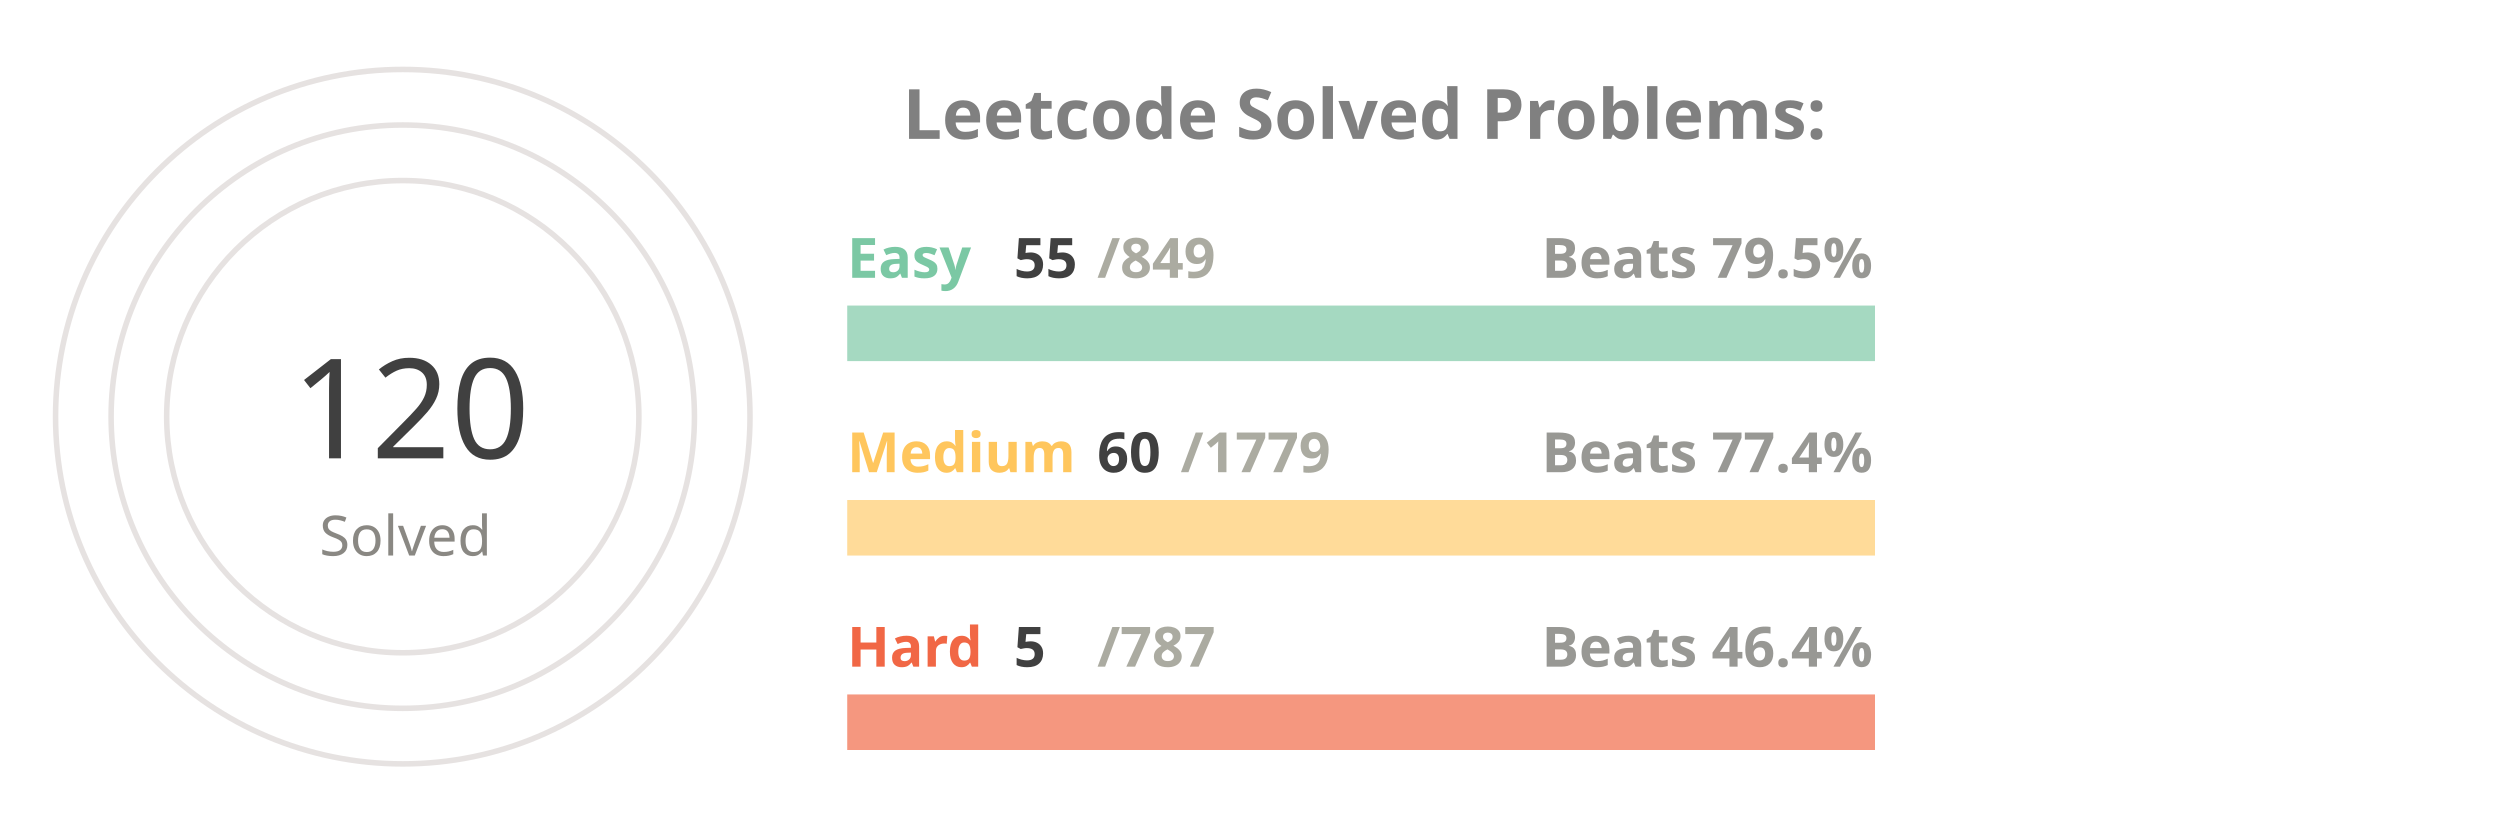
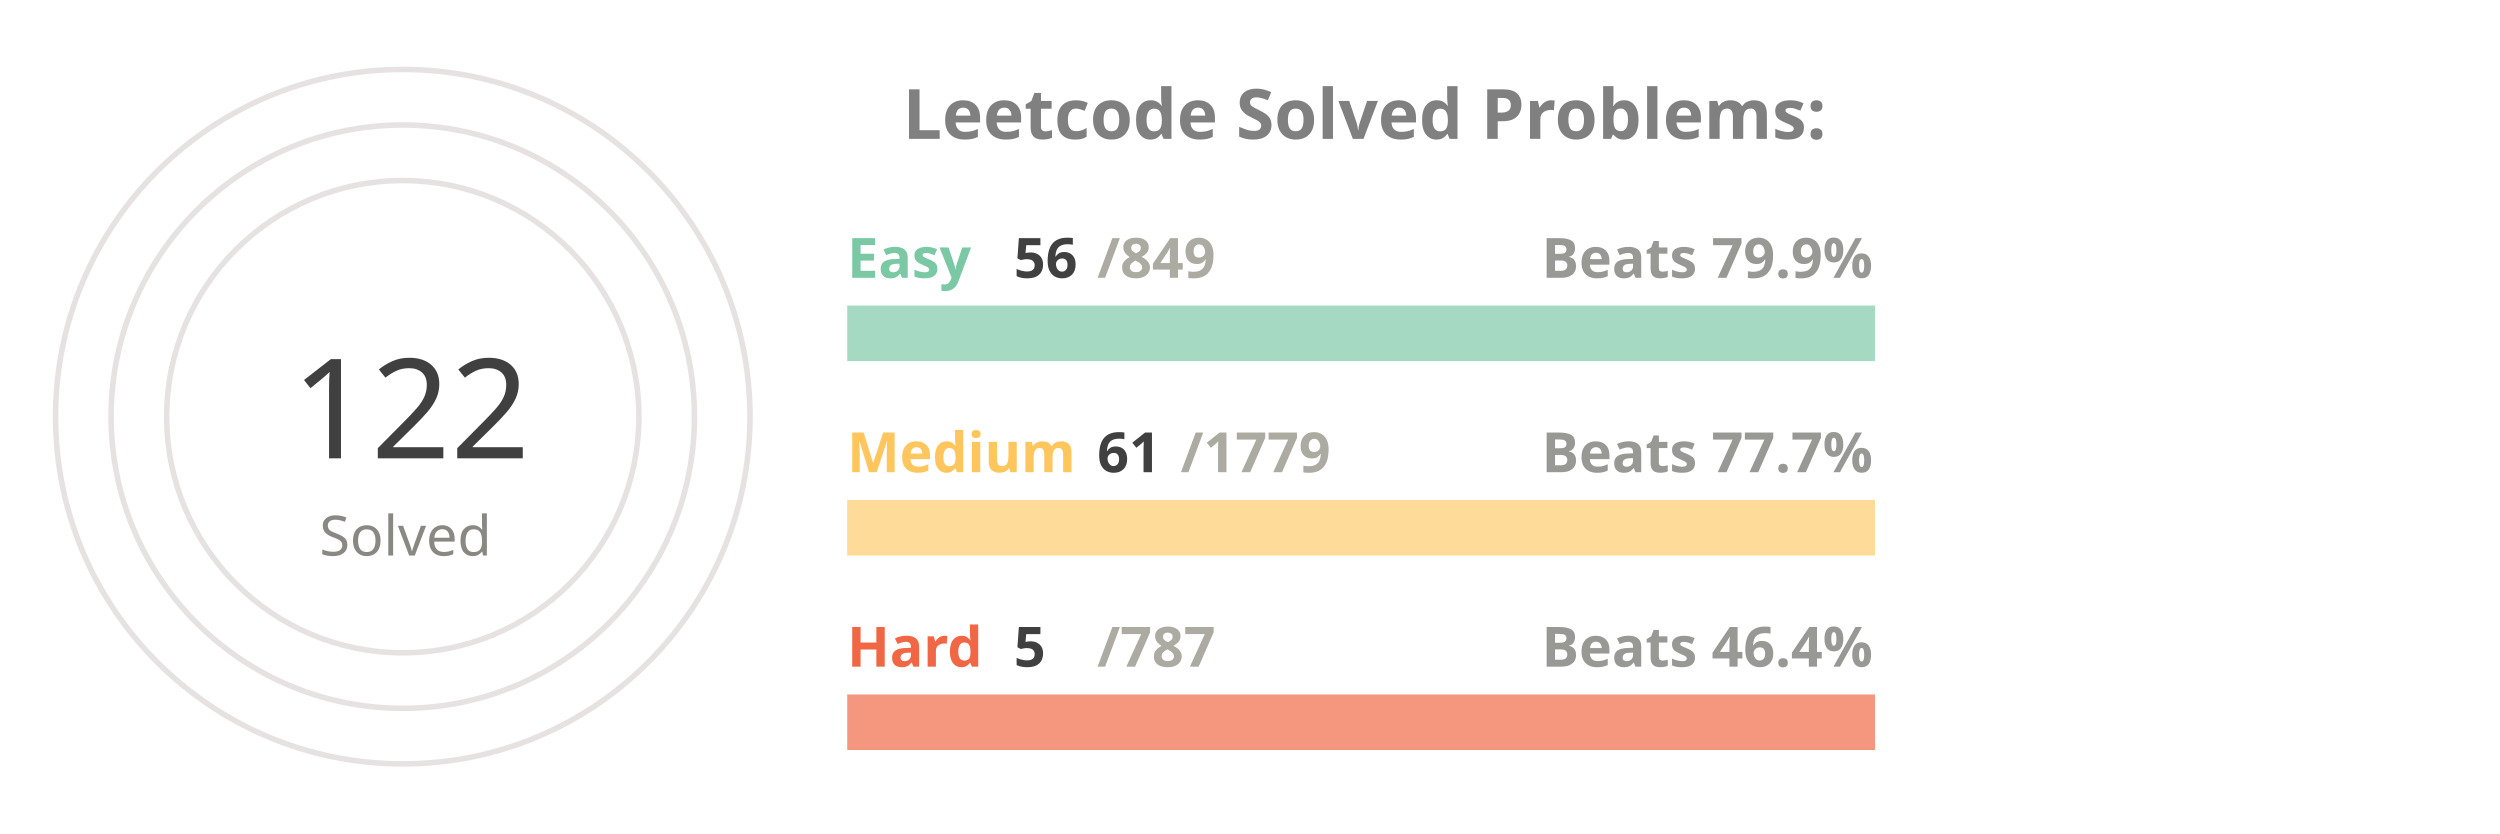
<svg xmlns="http://www.w3.org/2000/svg" viewBox="0 0 650 300" height="200px" width="600px">
  <style>
.label {
	font: bold 25px sans-serif;
	color: #404040;
	-webkit-text-stroke: 1px white;
  }
.name {
	font: bold 20px sans-serif;
	color: #404040;
  }

.line {
	stroke-dasharray: 1000;
	stroke-dashoffset: 1000;
	animation: dash 3.5s ease-in-out forwards;	
	animation-iteration-count: infinite;
	animation-direction: alternate-reverse;
}

.totalSum {
	font: 50px sans-serif;
}

.totalSumLabel {
	font: 20px sans-serif;
}

.path {
	stroke-dasharray: 1000;
	stroke-dashoffset: 1000;
	animation: dash 3.5s ease-in-out forwards;	
	animation-iteration-count: infinite;
	animation-direction: alternate-reverse;
}
  
@keyframes dash {
	to {
		stroke-dashoffset: 0;
	}
}

</style>
  <g stroke="#E6E2E1" fill="none" stroke-width="2">
    <circle cx="20" cy="150" r="125" />
    <circle cx="20" cy="150" r="105" />
    <circle cx="20" cy="150" r="85" />
  </g>
  <g fill="none" stroke-width="20">
    <line x1="180" y1="120" x2="550" y2="120" stroke="#a5d9c1" />
    <line x1="180" y1="190" x2="550" y2="190" stroke="#ffdb99" />
    <line x1="180" y1="260" x2="550" y2="260" stroke="#f5977f" />
  </g>
  <g fill="none" stroke-width="20" class="line">
-     <line x1="180" y1="120" x2="203" y2="120" stroke="#7BC8A4" />
+     <line x1="180" y1="120" x2="204" y2="120" stroke="#7BC8A4" />
    <line x1="180" y1="190" x2="192" y2="190" stroke="#FFC65D" />
    <line x1="180" y1="260" x2="182" y2="260" stroke="#F16745" />
  </g>
  <g fill="none" stroke-width="20" stroke-linecap="round" class="path">
    <path d="M 20 25 A 125 125 45 0 1 64 33" stroke="#7BC8A4" />
    <path d="M 20 45 A 105 105 45 0 1 38 46" stroke="#FFC65D" />
    <path d="M 20 65 A 85 85 45 0 1 20 65" stroke="#F16745" />
  </g>
  <g class="name">
    <text x="180" y="100" fill="#7BC8A4">Easy</text>
-     <text x="240" y="100" fill="#404040">55</text>
+     <text x="240" y="100" fill="#404040">56</text>
    <text x="270" y="100" fill="#ABABA1">/849</text>
-     <text x="430" y="100" fill="#989894">Beats 79.5%</text>
+     <text x="430" y="100" fill="#989894">Beats 79.9%</text>
    <text x="180" y="170" fill="#FFC65D">Medium</text>
-     <text x="270" y="170" fill="#404040">60</text>
+     <text x="270" y="170" fill="#404040">61</text>
    <text x="300" y="170" fill="#ABABA1">/1779</text>
-     <text x="430" y="170" fill="#989894">Beats 77.4%</text>
+     <text x="430" y="170" fill="#989894">Beats 77.7%</text>
    <text x="180" y="240" fill="#F16745">Hard</text>
    <text x="240" y="240" fill="#404040">5</text>
    <text x="270" y="240" fill="#ABABA1">/787</text>
    <text x="430" y="240" fill="#989894">Beats 46.4%</text>
  </g>
  <g>
-     <text x="-20" y="165" fill="#404040" class="totalSum">120</text>
+     <text x="-20" y="165" fill="#404040" class="totalSum">122</text>
    <text x="-10" y="200" fill="#8A8883" class="totalSumLabel">Solved</text>
  </g>
  <g class="label">
    <text x="200" y="50" fill="gray">Leetcode Solved Problems:</text>
  </g>
</svg>
